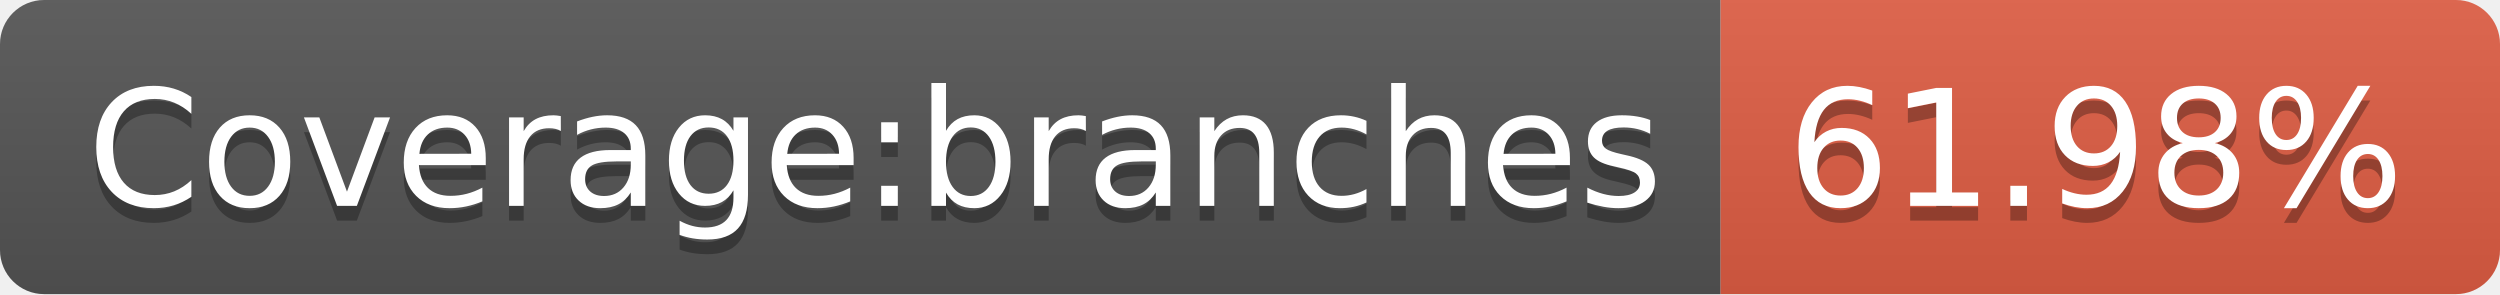
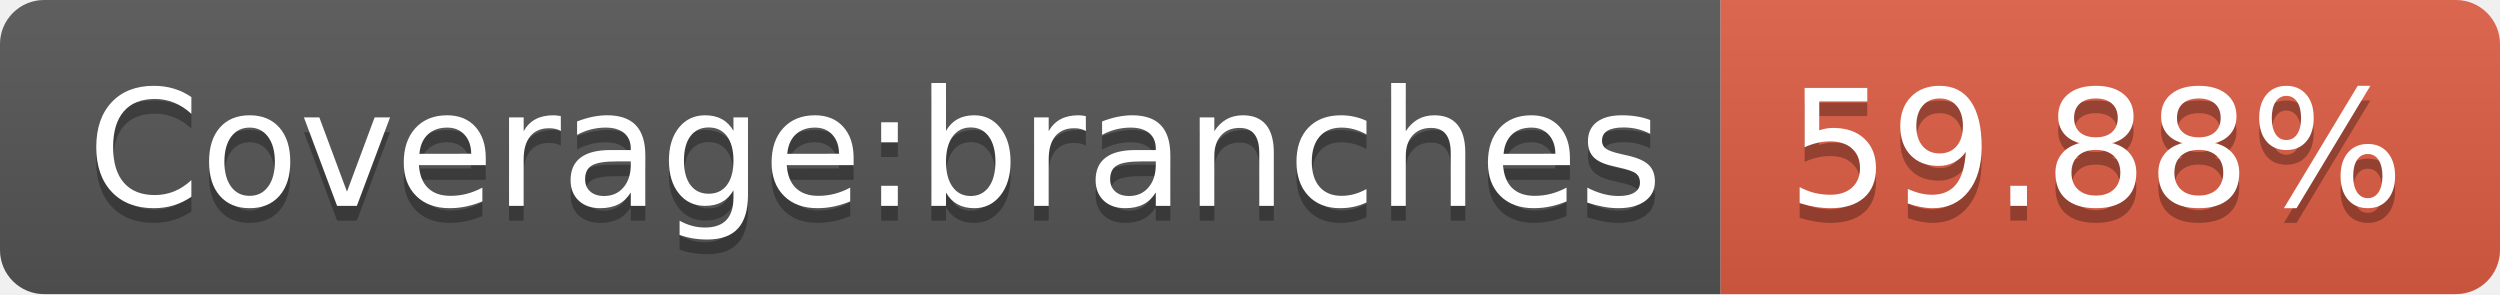
- <svg xmlns="http://www.w3.org/2000/svg" width="170" height="20" role="img" aria-label="Coverage:branches: 61.98%">
+ <svg xmlns="http://www.w3.org/2000/svg" width="170" height="20" role="img" aria-label="Coverage:branches: 59.88%">
  <linearGradient id="s" x2="0" y2="100%">
    <stop offset="0" stop-color="#bbb" stop-opacity=".1" />
    <stop offset="1" stop-opacity=".1" />
  </linearGradient>
  <clipPath id="r">
    <rect width="170" height="20" rx="3" fill="#fff" />
  </clipPath>
  <g clip-path="url(#r)">
    <rect width="117" height="20" fill="#555" />
    <rect x="117" width="53" height="20" fill="#e05d44" />
    <rect width="170" height="20" fill="url(#s)" />
  </g>
  <g fill="#fff" text-anchor="middle" font-family="Verdana,Geneva,DejaVu Sans,sans-serif" text-rendering="geometricPrecision" font-size="110">
    <text aria-hidden="true" x="595" y="150" fill="#010101" fill-opacity=".3" transform="scale(.1)" textLength="1070">Coverage:branches</text>
    <text x="595" y="140" transform="scale(.1)" fill="#fff" textLength="1070">Coverage:branches</text>
-     <text aria-hidden="true" x="1425" y="150" fill="#010101" fill-opacity=".3" transform="scale(.1)" textLength="430">61.98%</text>
-     <text x="1425" y="140" transform="scale(.1)" fill="#fff" textLength="430">61.98%</text>
+     <text aria-hidden="true" x="1425" y="150" fill="#010101" fill-opacity=".3" transform="scale(.1)" textLength="430">59.88%</text>
+     <text x="1425" y="140" transform="scale(.1)" fill="#fff" textLength="430">59.88%</text>
  </g>
</svg>
